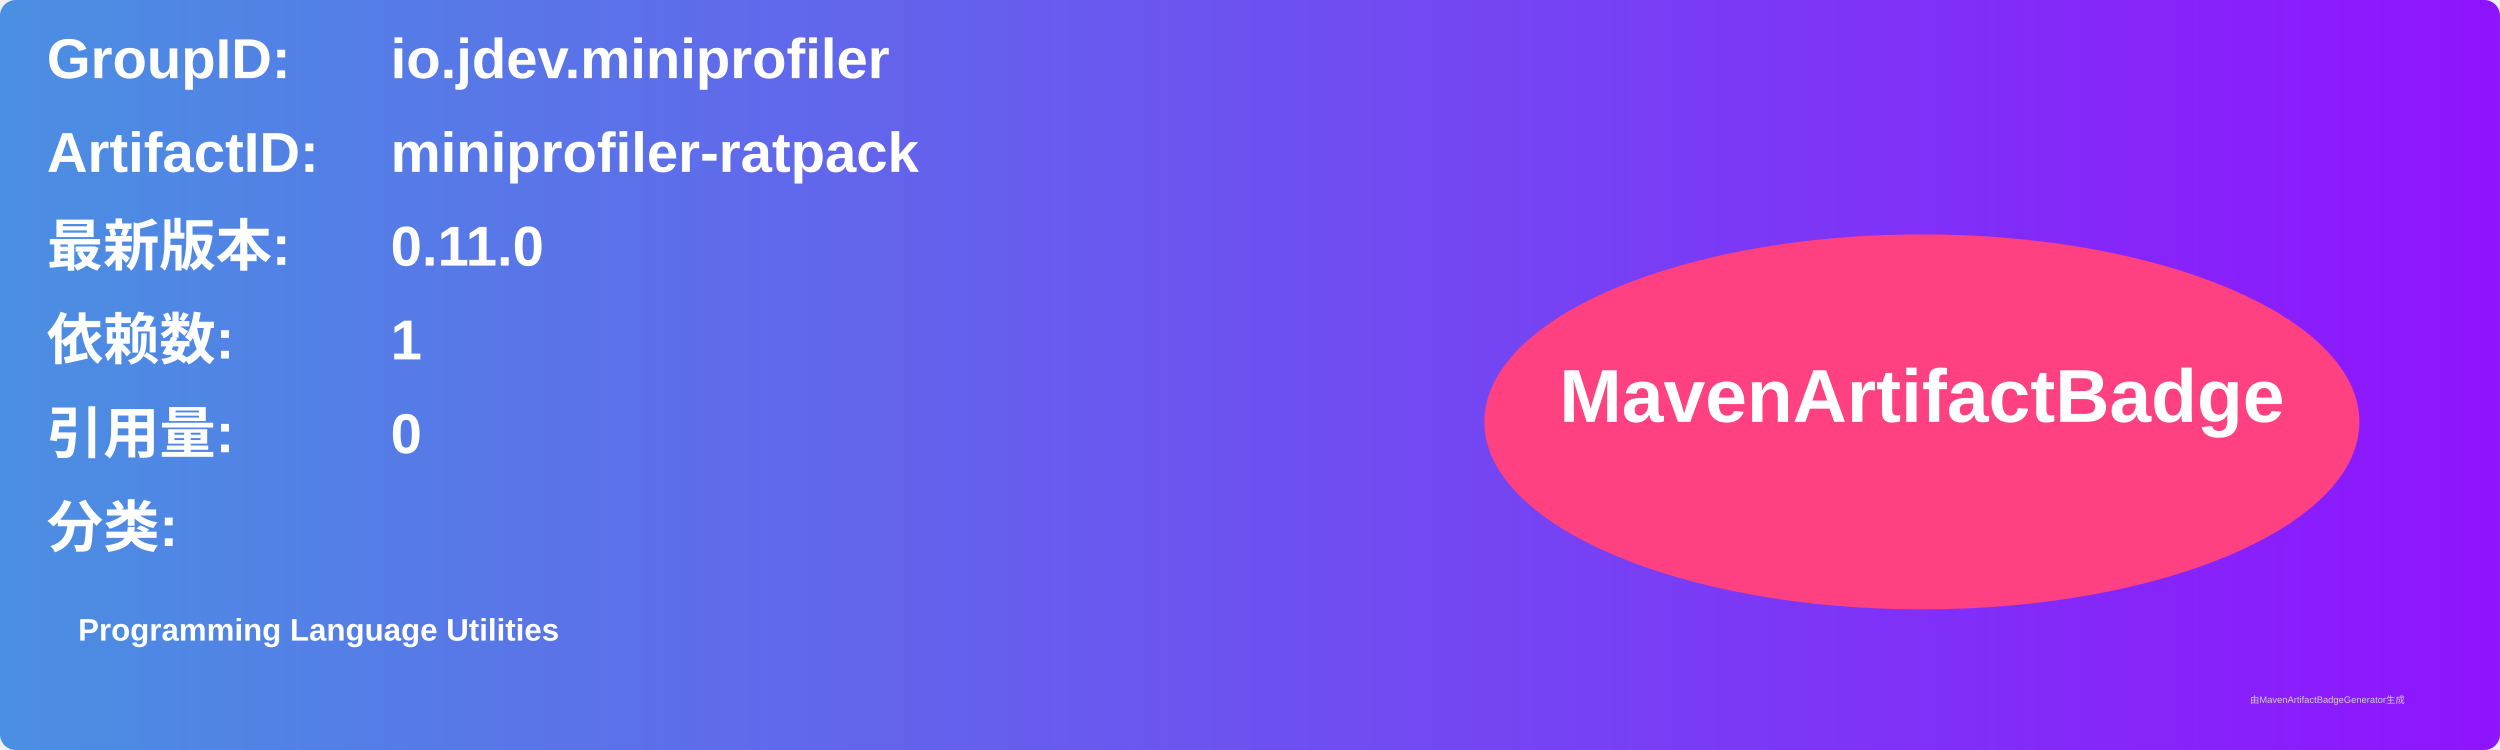
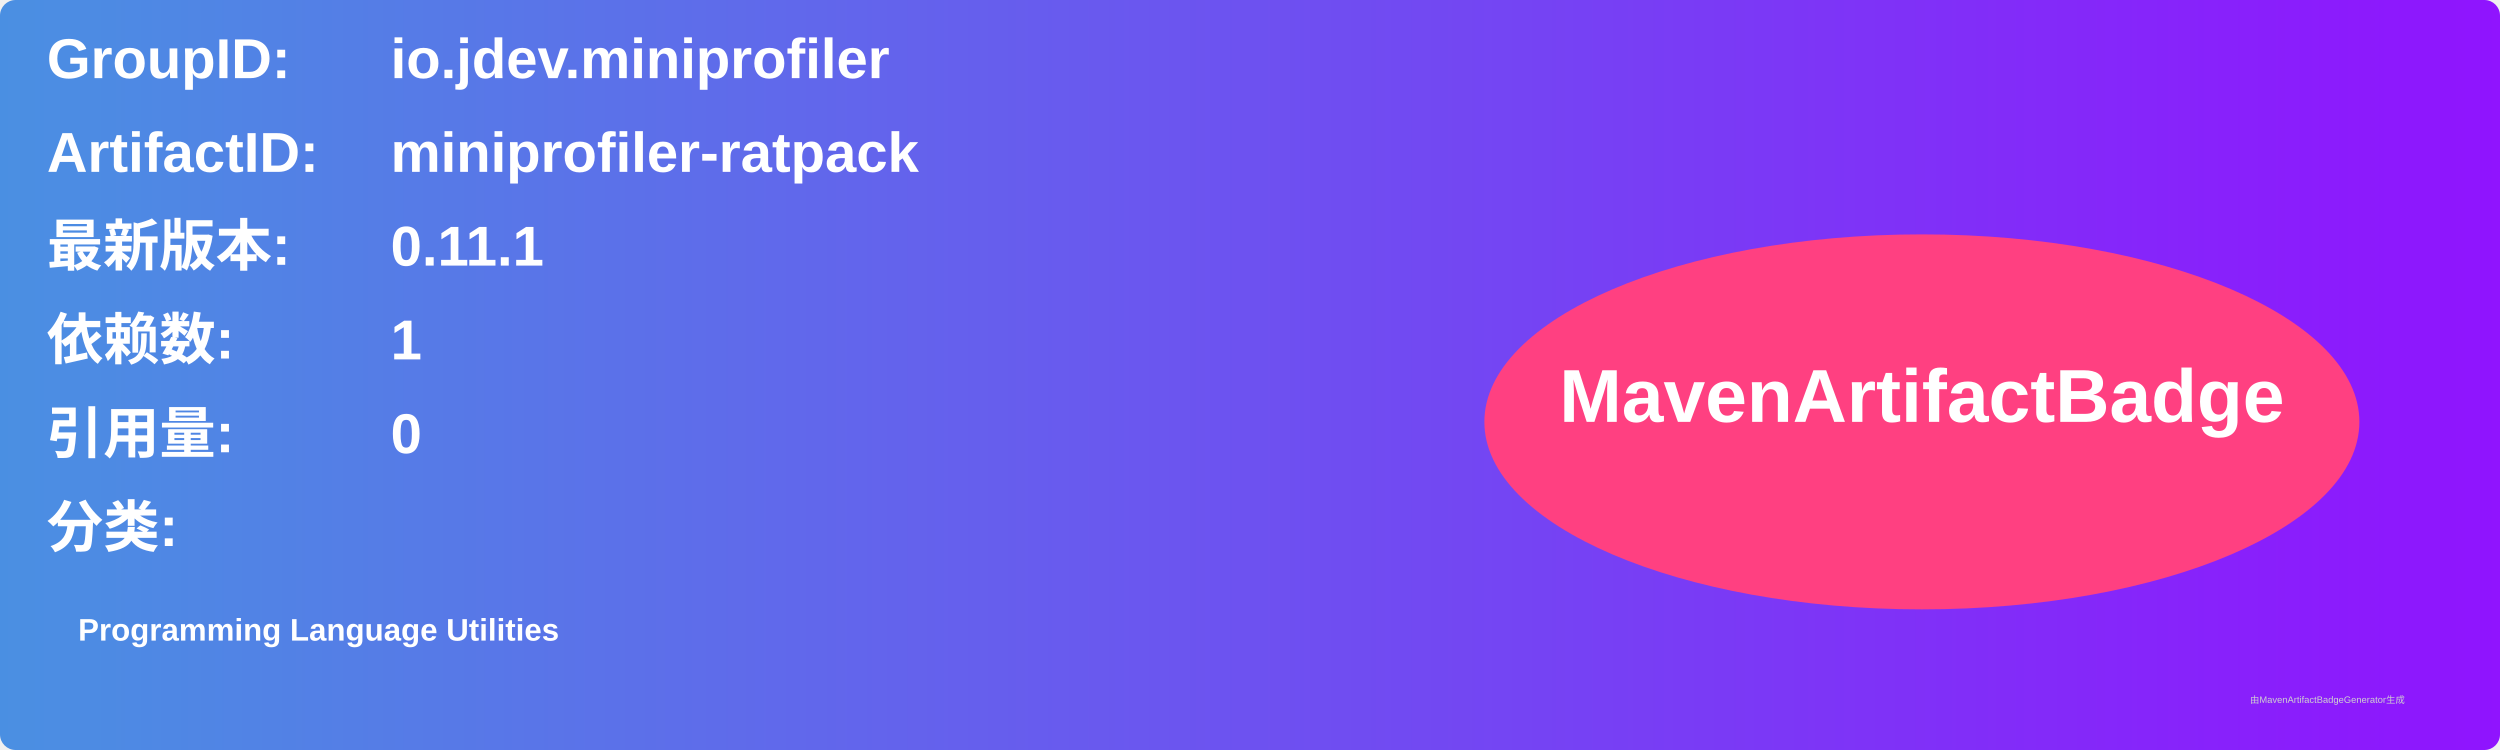
<svg xmlns="http://www.w3.org/2000/svg" width="800" height="240" viewBox="0 0 800 240">
  <linearGradient id="grad" x1="0%" y1="0%" x2="100%" y2="0%">
    <stop offset="0%" stop-color="#4a90e2" />
    <stop offset="100%" stop-color="#9013fe" />
  </linearGradient>
  <rect width="100%" height="100%" rx="5" ry="5" fill="url(#grad)" />
  <g transform="translate(15, 15)">
    <text x="0" y="10" font-family="Arial" font-size="18" fill="white" font-weight="bold" width="260">GroupID:</text>
    <text x="110" y="10" font-family="Arial" font-size="18" fill="white" font-weight="bold" width="460">io.jdev.miniprofiler</text>
    <text x="0" y="40" font-family="Arial" font-size="18" fill="white" font-weight="bold" width="260">ArtifactID:</text>
    <text x="110" y="40" font-family="Arial" font-size="18" fill="white" font-weight="bold" width="460">miniprofiler-ratpack</text>
    <text x="0" y="70" font-family="Arial" font-size="18" fill="white" font-weight="bold">最新版本:</text>
    <text x="110" y="70" font-family="Arial" font-size="18" fill="white" font-weight="bold">
-       <tspan font-weight="bold">0.11.0</tspan>
+       <tspan font-weight="bold">0.11.1</tspan>
    </text>
    <text x="0" y="100" font-family="Arial" font-size="18" fill="white" font-weight="bold">依赖数: </text>
    <text x="110" y="100" font-family="Arial" font-size="18" fill="white">
      <tspan font-weight="bold">1</tspan>
    </text>
    <text x="0" y="130" font-family="Arial" font-size="18" fill="white" font-weight="bold">引用量: </text>
    <text x="110" y="130" font-family="Arial" font-size="18" fill="white">
      <tspan font-weight="bold">0</tspan>
    </text>
    <text x="0" y="160" font-family="Arial" font-size="18" fill="white" font-weight="bold">分类:</text>
    <text x="10" y="190" font-family="Arial" font-size="10" fill="white">
      <tspan font-weight="bold">Programming Language Utilities</tspan>
    </text>
    <ellipse cx="600" cy="120" rx="140" ry="60" fill="#ff4081" />
    <text x="600" y="120" text-anchor="middle" font-family="Arial" font-size="24" fill="white" font-weight="bold">MavenArtifactBadge</text>
  </g>
  <text x="720" y="225" font-family="Arial" font-size="3" fill="#d0d0d0">由MavenArtifactBadgeGenerator生成</text>
</svg>
